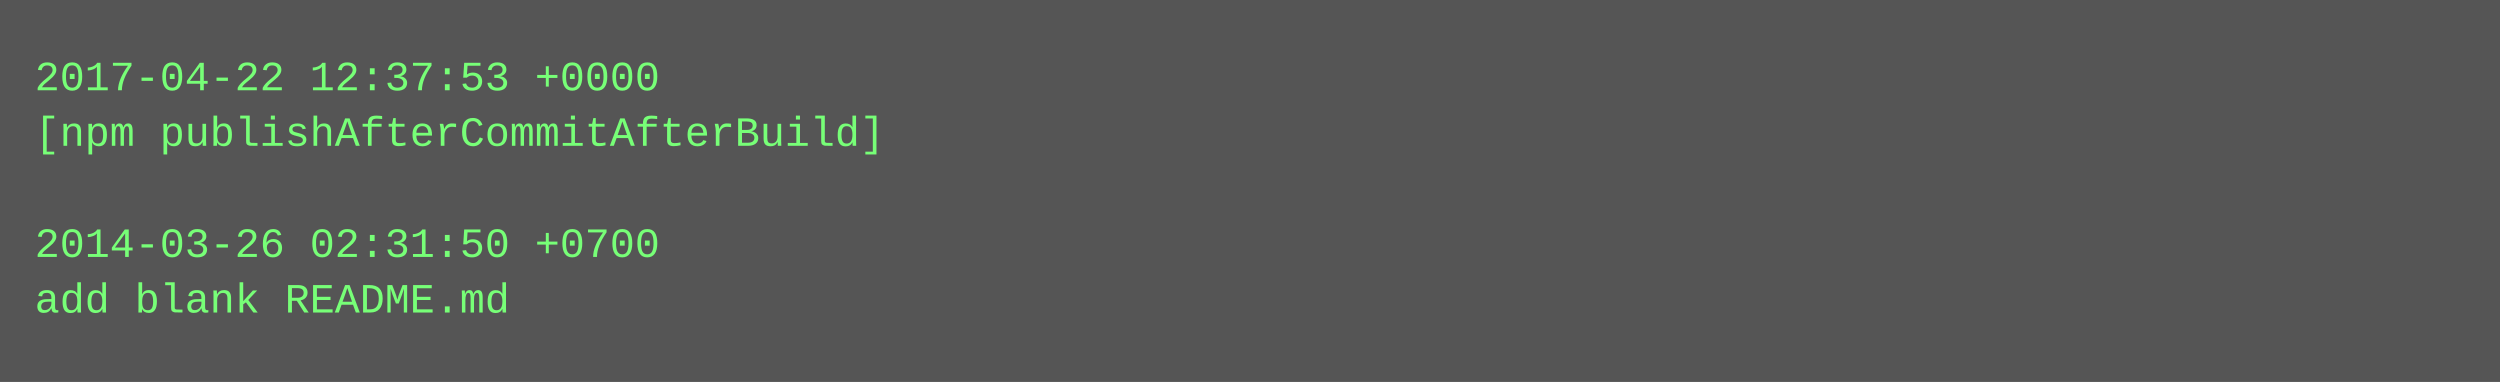
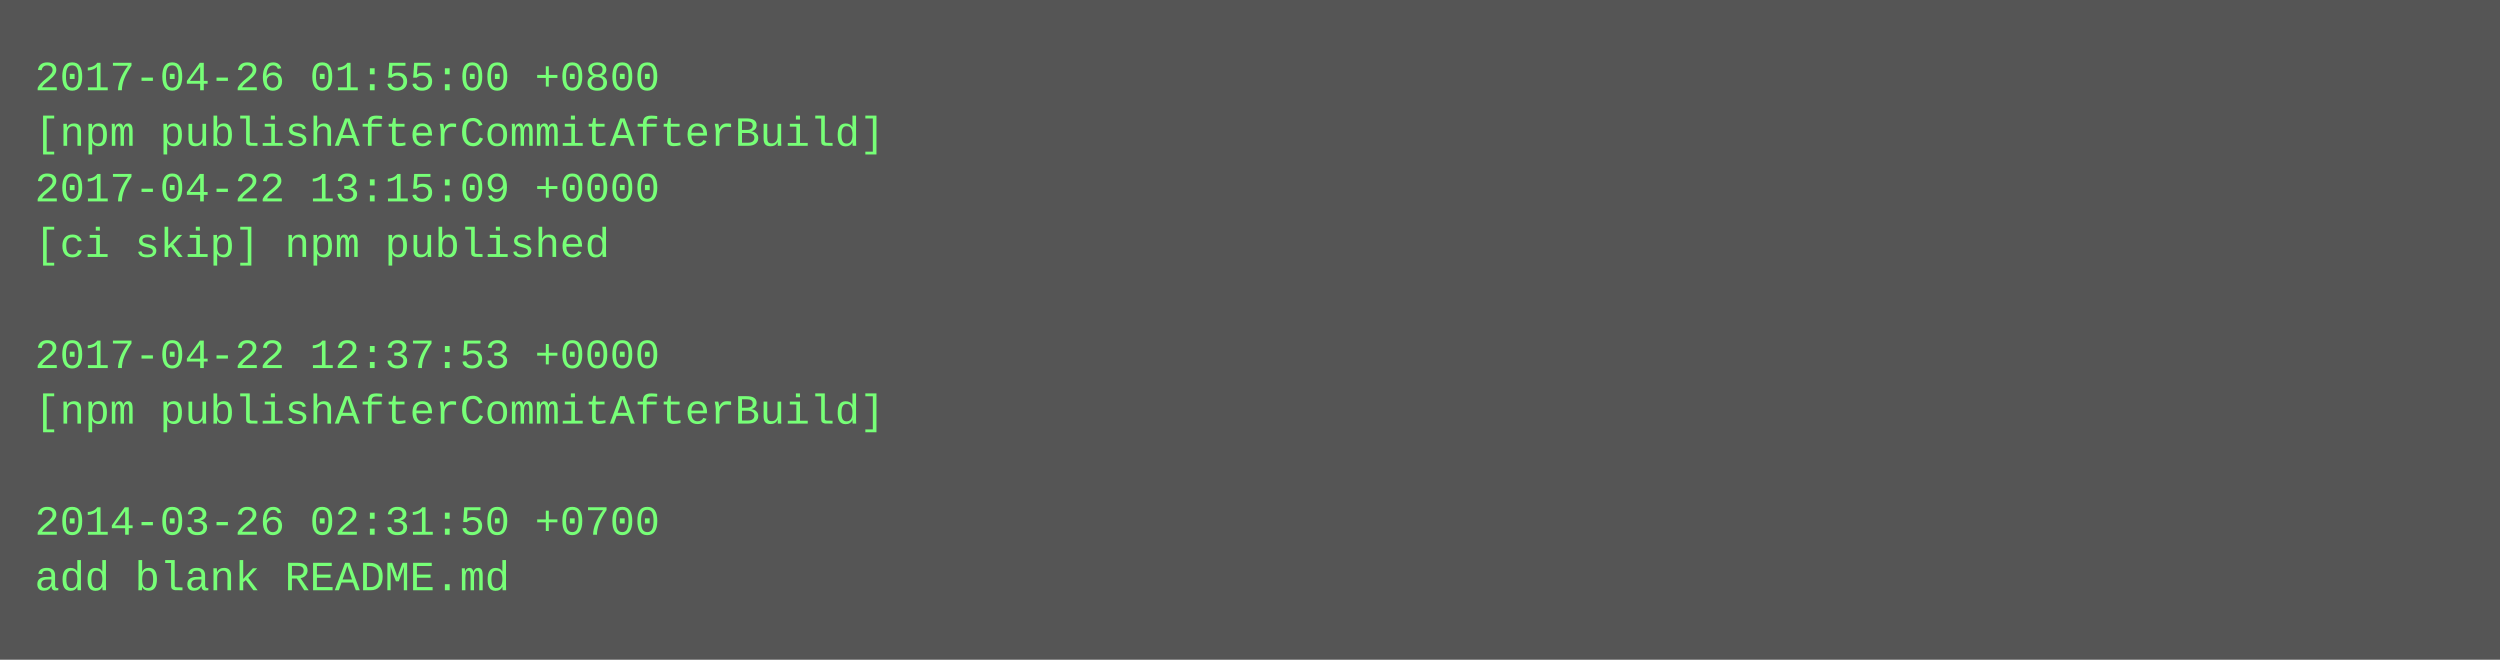
- <svg xmlns="http://www.w3.org/2000/svg" height="110" width="720">
-   <rect height="110" fill="#555" width="720" />
+ <svg xmlns="http://www.w3.org/2000/svg" height="190" width="720">
+   <rect height="190" fill="#555" width="720" />
  <text fill="#7f7" font-family="Courier New" font-size="12" xml:space="preserve">
-     <tspan x="10" y="26">2017-04-22 12:37:53 +0000</tspan>
+     <tspan x="10" y="26">2017-04-26 01:55:00 +0800</tspan>
    <tspan x="10" y="42">[npm publishAfterCommitAfterBuild]</tspan>
-     <tspan x="10" y="58" />
-     <tspan x="10" y="74">2014-03-26 02:31:50 +0700</tspan>
-     <tspan x="10" y="90">add blank README.md</tspan>
+     <tspan x="10" y="58">2017-04-22 13:15:09 +0000</tspan>
+     <tspan x="10" y="74">[ci skip] npm published</tspan>
+     <tspan x="10" y="90" />
+     <tspan x="10" y="106">2017-04-22 12:37:53 +0000</tspan>
+     <tspan x="10" y="122">[npm publishAfterCommitAfterBuild]</tspan>
+     <tspan x="10" y="138" />
+     <tspan x="10" y="154">2014-03-26 02:31:50 +0700</tspan>
+     <tspan x="10" y="170">add blank README.md</tspan>
  </text>
</svg>
